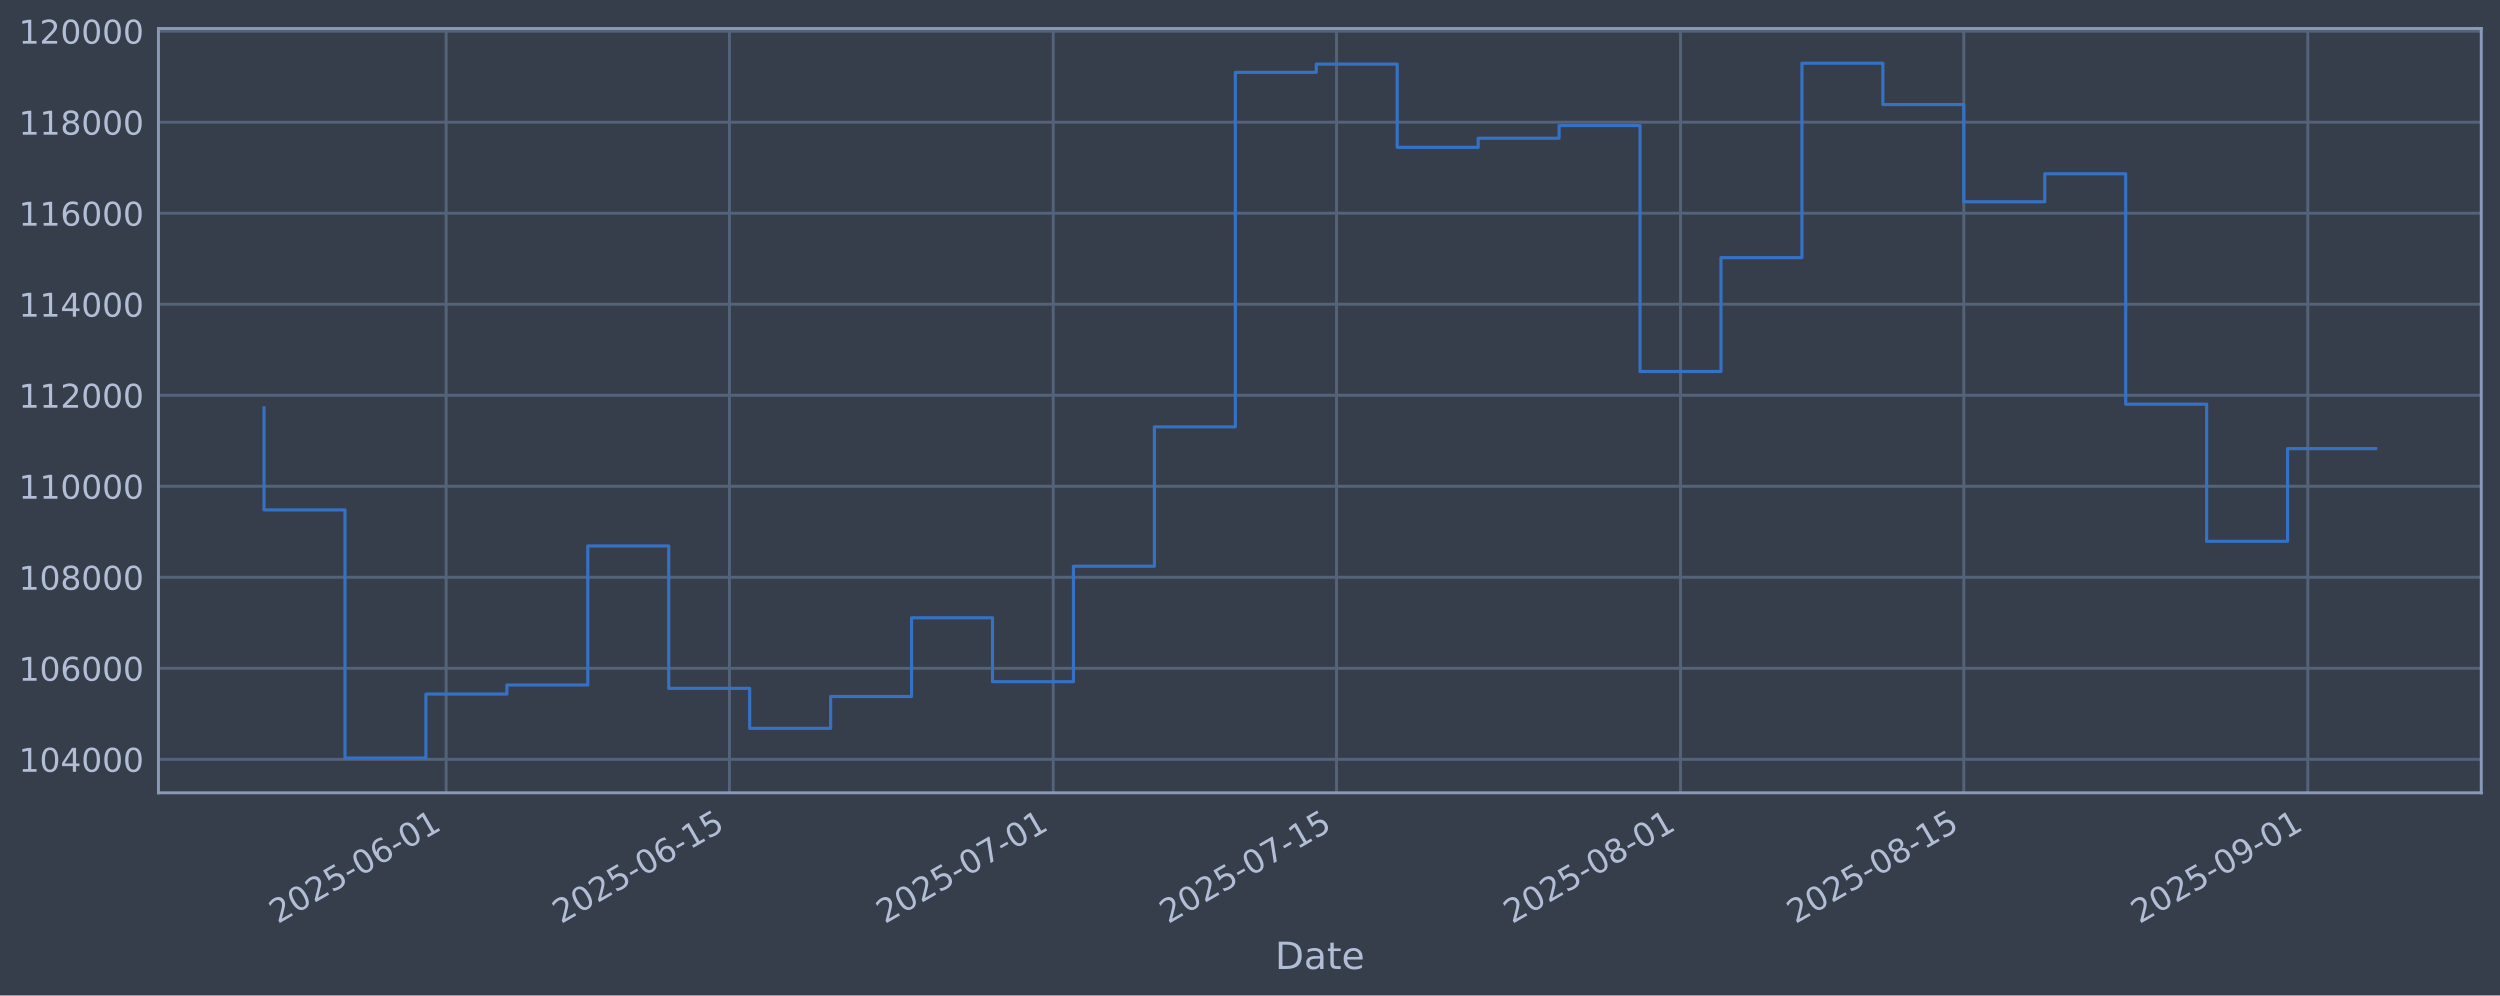
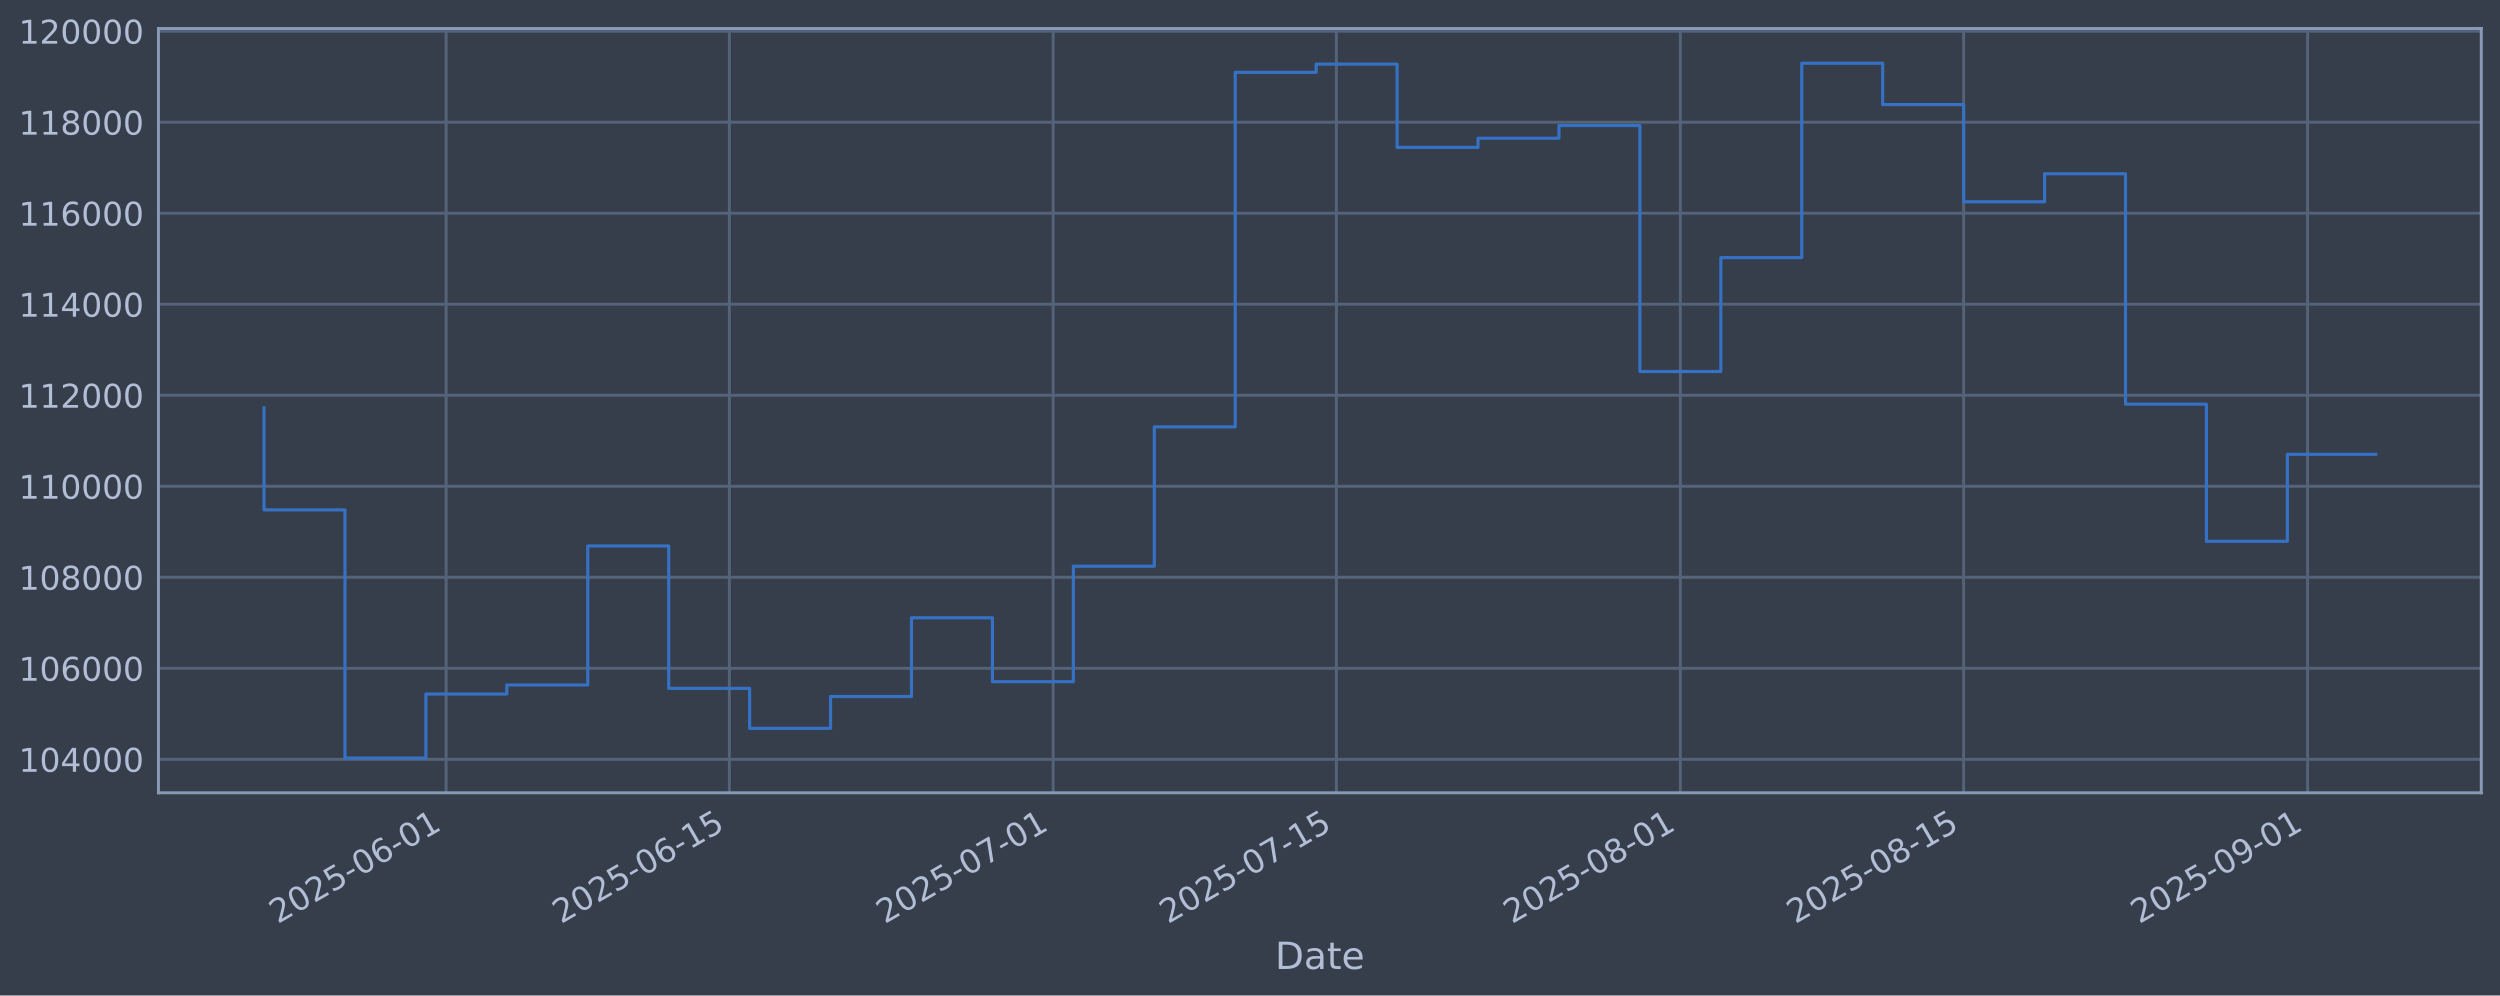
<svg xmlns="http://www.w3.org/2000/svg" xmlns:xlink="http://www.w3.org/1999/xlink" width="960.9pt" height="382.628pt" viewBox="0 0 960.9 382.628" version="1.1">
  <defs>
    <style type="text/css">*{stroke-linejoin: round; stroke-linecap: butt}</style>
  </defs>
  <g id="figure_1">
    <g id="patch_1">
      <path d="M 0 382.628  L 960.9 382.628  L 960.9 0  L 0 0  z " style="fill: #373e4b" />
    </g>
    <g id="axes_1">
      <g id="patch_2">
        <path d="M 60.901 304.718  L 953.701 304.718  L 953.701 10.958  L 60.901 10.958  z " style="fill: #373e4b" />
      </g>
      <g id="matplotlib.axis_1">
        <g id="xtick_1">
          <g id="line2d_1">
-             <path d="M 171.482 304.718  L 171.482 10.958  " clip-path="url(#pc714709d0f)" style="fill: none; stroke: #546379; stroke-width: 1.12; stroke-linecap: square" />
+             <path d="M 171.474 304.718  L 171.474 10.958  " clip-path="url(#p20cdf236b4)" style="fill: none; stroke: #546379; stroke-width: 1.12; stroke-linecap: square" />
          </g>
          <g id="line2d_2" />
          <g id="text_1">
-             <g style="fill: #b1bed6" transform="translate(106.7562 355.2226) rotate(-30) scale(0.126 -0.126)">
+             <g style="fill: #b1bed6" transform="translate(106.7484 355.2226) rotate(-30) scale(0.126 -0.126)">
              <defs>
                <path id="DejaVuSans-32" d="M 1228 531  L 3431 531  L 3431 0  L 469 0  L 469 531  Q 828 903 1448 1529  Q 2069 2156 2228 2338  Q 2531 2678 2651 2914  Q 2772 3150 2772 3378  Q 2772 3750 2511 3984  Q 2250 4219 1831 4219  Q 1534 4219 1204 4116  Q 875 4013 500 3803  L 500 4441  Q 881 4594 1212 4672  Q 1544 4750 1819 4750  Q 2544 4750 2975 4387  Q 3406 4025 3406 3419  Q 3406 3131 3298 2873  Q 3191 2616 2906 2266  Q 2828 2175 2409 1742  Q 1991 1309 1228 531  z " transform="scale(0.015625)" />
                <path id="DejaVuSans-30" d="M 2034 4250  Q 1547 4250 1301 3770  Q 1056 3291 1056 2328  Q 1056 1369 1301 889  Q 1547 409 2034 409  Q 2525 409 2770 889  Q 3016 1369 3016 2328  Q 3016 3291 2770 3770  Q 2525 4250 2034 4250  z M 2034 4750  Q 2819 4750 3233 4129  Q 3647 3509 3647 2328  Q 3647 1150 3233 529  Q 2819 -91 2034 -91  Q 1250 -91 836 529  Q 422 1150 422 2328  Q 422 3509 836 4129  Q 1250 4750 2034 4750  z " transform="scale(0.015625)" />
                <path id="DejaVuSans-35" d="M 691 4666  L 3169 4666  L 3169 4134  L 1269 4134  L 1269 2991  Q 1406 3038 1543 3061  Q 1681 3084 1819 3084  Q 2600 3084 3056 2656  Q 3513 2228 3513 1497  Q 3513 744 3044 326  Q 2575 -91 1722 -91  Q 1428 -91 1123 -41  Q 819 9 494 109  L 494 744  Q 775 591 1075 516  Q 1375 441 1709 441  Q 2250 441 2565 725  Q 2881 1009 2881 1497  Q 2881 1984 2565 2268  Q 2250 2553 1709 2553  Q 1456 2553 1204 2497  Q 953 2441 691 2322  L 691 4666  z " transform="scale(0.015625)" />
                <path id="DejaVuSans-2d" d="M 313 2009  L 1997 2009  L 1997 1497  L 313 1497  L 313 2009  z " transform="scale(0.015625)" />
                <path id="DejaVuSans-36" d="M 2113 2584  Q 1688 2584 1439 2293  Q 1191 2003 1191 1497  Q 1191 994 1439 701  Q 1688 409 2113 409  Q 2538 409 2786 701  Q 3034 994 3034 1497  Q 3034 2003 2786 2293  Q 2538 2584 2113 2584  z M 3366 4563  L 3366 3988  Q 3128 4100 2886 4159  Q 2644 4219 2406 4219  Q 1781 4219 1451 3797  Q 1122 3375 1075 2522  Q 1259 2794 1537 2939  Q 1816 3084 2150 3084  Q 2853 3084 3261 2657  Q 3669 2231 3669 1497  Q 3669 778 3244 343  Q 2819 -91 2113 -91  Q 1303 -91 875 529  Q 447 1150 447 2328  Q 447 3434 972 4092  Q 1497 4750 2381 4750  Q 2619 4750 2861 4703  Q 3103 4656 3366 4563  z " transform="scale(0.015625)" />
                <path id="DejaVuSans-31" d="M 794 531  L 1825 531  L 1825 4091  L 703 3866  L 703 4441  L 1819 4666  L 2450 4666  L 2450 531  L 3481 531  L 3481 0  L 794 0  L 794 531  z " transform="scale(0.015625)" />
              </defs>
              <use xlink:href="#DejaVuSans-32" />
              <use xlink:href="#DejaVuSans-30" transform="translate(63.62305 0)" />
              <use xlink:href="#DejaVuSans-32" transform="translate(127.2461 0)" />
              <use xlink:href="#DejaVuSans-35" transform="translate(190.8691 0)" />
              <use xlink:href="#DejaVuSans-2d" transform="translate(254.4922 0)" />
              <use xlink:href="#DejaVuSans-30" transform="translate(290.5762 0)" />
              <use xlink:href="#DejaVuSans-36" transform="translate(354.1992 0)" />
              <use xlink:href="#DejaVuSans-2d" transform="translate(417.8223 0)" />
              <use xlink:href="#DejaVuSans-30" transform="translate(453.9062 0)" />
              <use xlink:href="#DejaVuSans-31" transform="translate(517.5293 0)" />
            </g>
          </g>
        </g>
        <g id="xtick_2">
          <g id="line2d_3">
-             <path d="M 280.37 304.718  L 280.37 10.958  " clip-path="url(#pc714709d0f)" style="fill: none; stroke: #546379; stroke-width: 1.12; stroke-linecap: square" />
+             <path d="M 280.35 304.718  L 280.35 10.958  " clip-path="url(#p20cdf236b4)" style="fill: none; stroke: #546379; stroke-width: 1.12; stroke-linecap: square" />
          </g>
          <g id="line2d_4" />
          <g id="text_2">
-             <g style="fill: #b1bed6" transform="translate(215.6441 355.2226) rotate(-30) scale(0.126 -0.126)">
+             <g style="fill: #b1bed6" transform="translate(215.6243 355.2226) rotate(-30) scale(0.126 -0.126)">
              <use xlink:href="#DejaVuSans-32" />
              <use xlink:href="#DejaVuSans-30" transform="translate(63.62305 0)" />
              <use xlink:href="#DejaVuSans-32" transform="translate(127.2461 0)" />
              <use xlink:href="#DejaVuSans-35" transform="translate(190.8691 0)" />
              <use xlink:href="#DejaVuSans-2d" transform="translate(254.4922 0)" />
              <use xlink:href="#DejaVuSans-30" transform="translate(290.5762 0)" />
              <use xlink:href="#DejaVuSans-36" transform="translate(354.1992 0)" />
              <use xlink:href="#DejaVuSans-2d" transform="translate(417.8223 0)" />
              <use xlink:href="#DejaVuSans-31" transform="translate(453.9062 0)" />
              <use xlink:href="#DejaVuSans-35" transform="translate(517.5293 0)" />
            </g>
          </g>
        </g>
        <g id="xtick_3">
          <g id="line2d_5">
-             <path d="M 404.813 304.718  L 404.813 10.958  " clip-path="url(#pc714709d0f)" style="fill: none; stroke: #546379; stroke-width: 1.12; stroke-linecap: square" />
+             <path d="M 404.779 304.718  L 404.779 10.958  " clip-path="url(#p20cdf236b4)" style="fill: none; stroke: #546379; stroke-width: 1.12; stroke-linecap: square" />
          </g>
          <g id="line2d_6" />
          <g id="text_3">
-             <g style="fill: #b1bed6" transform="translate(340.0874 355.2226) rotate(-30) scale(0.126 -0.126)">
+             <g style="fill: #b1bed6" transform="translate(340.0539 355.2226) rotate(-30) scale(0.126 -0.126)">
              <defs>
                <path id="DejaVuSans-37" d="M 525 4666  L 3525 4666  L 3525 4397  L 1831 0  L 1172 0  L 2766 4134  L 525 4134  L 525 4666  z " transform="scale(0.015625)" />
              </defs>
              <use xlink:href="#DejaVuSans-32" />
              <use xlink:href="#DejaVuSans-30" transform="translate(63.62305 0)" />
              <use xlink:href="#DejaVuSans-32" transform="translate(127.2461 0)" />
              <use xlink:href="#DejaVuSans-35" transform="translate(190.8691 0)" />
              <use xlink:href="#DejaVuSans-2d" transform="translate(254.4922 0)" />
              <use xlink:href="#DejaVuSans-30" transform="translate(290.5762 0)" />
              <use xlink:href="#DejaVuSans-37" transform="translate(354.1992 0)" />
              <use xlink:href="#DejaVuSans-2d" transform="translate(417.8223 0)" />
              <use xlink:href="#DejaVuSans-30" transform="translate(453.9062 0)" />
              <use xlink:href="#DejaVuSans-31" transform="translate(517.5293 0)" />
            </g>
          </g>
        </g>
        <g id="xtick_4">
          <g id="line2d_7">
-             <path d="M 513.701 304.718  L 513.701 10.958  " clip-path="url(#pc714709d0f)" style="fill: none; stroke: #546379; stroke-width: 1.12; stroke-linecap: square" />
+             <path d="M 513.655 304.718  L 513.655 10.958  " clip-path="url(#p20cdf236b4)" style="fill: none; stroke: #546379; stroke-width: 1.12; stroke-linecap: square" />
          </g>
          <g id="line2d_8" />
          <g id="text_4">
-             <g style="fill: #b1bed6" transform="translate(448.9754 355.2226) rotate(-30) scale(0.126 -0.126)">
+             <g style="fill: #b1bed6" transform="translate(448.9297 355.2226) rotate(-30) scale(0.126 -0.126)">
              <use xlink:href="#DejaVuSans-32" />
              <use xlink:href="#DejaVuSans-30" transform="translate(63.62305 0)" />
              <use xlink:href="#DejaVuSans-32" transform="translate(127.2461 0)" />
              <use xlink:href="#DejaVuSans-35" transform="translate(190.8691 0)" />
              <use xlink:href="#DejaVuSans-2d" transform="translate(254.4922 0)" />
              <use xlink:href="#DejaVuSans-30" transform="translate(290.5762 0)" />
              <use xlink:href="#DejaVuSans-37" transform="translate(354.1992 0)" />
              <use xlink:href="#DejaVuSans-2d" transform="translate(417.8223 0)" />
              <use xlink:href="#DejaVuSans-31" transform="translate(453.9062 0)" />
              <use xlink:href="#DejaVuSans-35" transform="translate(517.5293 0)" />
            </g>
          </g>
        </g>
        <g id="xtick_5">
          <g id="line2d_9">
-             <path d="M 645.922 304.718  L 645.922 10.958  " clip-path="url(#pc714709d0f)" style="fill: none; stroke: #546379; stroke-width: 1.12; stroke-linecap: square" />
+             <path d="M 645.862 304.718  L 645.862 10.958  " clip-path="url(#p20cdf236b4)" style="fill: none; stroke: #546379; stroke-width: 1.12; stroke-linecap: square" />
          </g>
          <g id="line2d_10" />
          <g id="text_5">
-             <g style="fill: #b1bed6" transform="translate(581.1964 355.2226) rotate(-30) scale(0.126 -0.126)">
+             <g style="fill: #b1bed6" transform="translate(581.1361 355.2226) rotate(-30) scale(0.126 -0.126)">
              <defs>
                <path id="DejaVuSans-38" d="M 2034 2216  Q 1584 2216 1326 1975  Q 1069 1734 1069 1313  Q 1069 891 1326 650  Q 1584 409 2034 409  Q 2484 409 2743 651  Q 3003 894 3003 1313  Q 3003 1734 2745 1975  Q 2488 2216 2034 2216  z M 1403 2484  Q 997 2584 770 2862  Q 544 3141 544 3541  Q 544 4100 942 4425  Q 1341 4750 2034 4750  Q 2731 4750 3128 4425  Q 3525 4100 3525 3541  Q 3525 3141 3298 2862  Q 3072 2584 2669 2484  Q 3125 2378 3379 2068  Q 3634 1759 3634 1313  Q 3634 634 3220 271  Q 2806 -91 2034 -91  Q 1263 -91 848 271  Q 434 634 434 1313  Q 434 1759 690 2068  Q 947 2378 1403 2484  z M 1172 3481  Q 1172 3119 1398 2916  Q 1625 2713 2034 2713  Q 2441 2713 2670 2916  Q 2900 3119 2900 3481  Q 2900 3844 2670 4047  Q 2441 4250 2034 4250  Q 1625 4250 1398 4047  Q 1172 3844 1172 3481  z " transform="scale(0.015625)" />
              </defs>
              <use xlink:href="#DejaVuSans-32" />
              <use xlink:href="#DejaVuSans-30" transform="translate(63.62305 0)" />
              <use xlink:href="#DejaVuSans-32" transform="translate(127.2461 0)" />
              <use xlink:href="#DejaVuSans-35" transform="translate(190.8691 0)" />
              <use xlink:href="#DejaVuSans-2d" transform="translate(254.4922 0)" />
              <use xlink:href="#DejaVuSans-30" transform="translate(290.5762 0)" />
              <use xlink:href="#DejaVuSans-38" transform="translate(354.1992 0)" />
              <use xlink:href="#DejaVuSans-2d" transform="translate(417.8223 0)" />
              <use xlink:href="#DejaVuSans-30" transform="translate(453.9062 0)" />
              <use xlink:href="#DejaVuSans-31" transform="translate(517.5293 0)" />
            </g>
          </g>
        </g>
        <g id="xtick_6">
          <g id="line2d_11">
-             <path d="M 754.81 304.718  L 754.81 10.958  " clip-path="url(#pc714709d0f)" style="fill: none; stroke: #546379; stroke-width: 1.12; stroke-linecap: square" />
+             <path d="M 754.738 304.718  L 754.738 10.958  " clip-path="url(#p20cdf236b4)" style="fill: none; stroke: #546379; stroke-width: 1.12; stroke-linecap: square" />
          </g>
          <g id="line2d_12" />
          <g id="text_6">
-             <g style="fill: #b1bed6" transform="translate(690.0843 355.2226) rotate(-30) scale(0.126 -0.126)">
+             <g style="fill: #b1bed6" transform="translate(690.012 355.2226) rotate(-30) scale(0.126 -0.126)">
              <use xlink:href="#DejaVuSans-32" />
              <use xlink:href="#DejaVuSans-30" transform="translate(63.62305 0)" />
              <use xlink:href="#DejaVuSans-32" transform="translate(127.2461 0)" />
              <use xlink:href="#DejaVuSans-35" transform="translate(190.8691 0)" />
              <use xlink:href="#DejaVuSans-2d" transform="translate(254.4922 0)" />
              <use xlink:href="#DejaVuSans-30" transform="translate(290.5762 0)" />
              <use xlink:href="#DejaVuSans-38" transform="translate(354.1992 0)" />
              <use xlink:href="#DejaVuSans-2d" transform="translate(417.8223 0)" />
              <use xlink:href="#DejaVuSans-31" transform="translate(453.9062 0)" />
              <use xlink:href="#DejaVuSans-35" transform="translate(517.5293 0)" />
            </g>
          </g>
        </g>
        <g id="xtick_7">
          <g id="line2d_13">
-             <path d="M 887.031 304.718  L 887.031 10.958  " clip-path="url(#pc714709d0f)" style="fill: none; stroke: #546379; stroke-width: 1.12; stroke-linecap: square" />
+             <path d="M 886.944 304.718  L 886.944 10.958  " clip-path="url(#p20cdf236b4)" style="fill: none; stroke: #546379; stroke-width: 1.12; stroke-linecap: square" />
          </g>
          <g id="line2d_14" />
          <g id="text_7">
-             <g style="fill: #b1bed6" transform="translate(822.3054 355.2226) rotate(-30) scale(0.126 -0.126)">
+             <g style="fill: #b1bed6" transform="translate(822.2184 355.2226) rotate(-30) scale(0.126 -0.126)">
              <defs>
                <path id="DejaVuSans-39" d="M 703 97  L 703 672  Q 941 559 1184 500  Q 1428 441 1663 441  Q 2288 441 2617 861  Q 2947 1281 2994 2138  Q 2813 1869 2534 1725  Q 2256 1581 1919 1581  Q 1219 1581 811 2004  Q 403 2428 403 3163  Q 403 3881 828 4315  Q 1253 4750 1959 4750  Q 2769 4750 3195 4129  Q 3622 3509 3622 2328  Q 3622 1225 3098 567  Q 2575 -91 1691 -91  Q 1453 -91 1209 -44  Q 966 3 703 97  z M 1959 2075  Q 2384 2075 2632 2365  Q 2881 2656 2881 3163  Q 2881 3666 2632 3958  Q 2384 4250 1959 4250  Q 1534 4250 1286 3958  Q 1038 3666 1038 3163  Q 1038 2656 1286 2365  Q 1534 2075 1959 2075  z " transform="scale(0.015625)" />
              </defs>
              <use xlink:href="#DejaVuSans-32" />
              <use xlink:href="#DejaVuSans-30" transform="translate(63.62305 0)" />
              <use xlink:href="#DejaVuSans-32" transform="translate(127.2461 0)" />
              <use xlink:href="#DejaVuSans-35" transform="translate(190.8691 0)" />
              <use xlink:href="#DejaVuSans-2d" transform="translate(254.4922 0)" />
              <use xlink:href="#DejaVuSans-30" transform="translate(290.5762 0)" />
              <use xlink:href="#DejaVuSans-39" transform="translate(354.1992 0)" />
              <use xlink:href="#DejaVuSans-2d" transform="translate(417.8223 0)" />
              <use xlink:href="#DejaVuSans-30" transform="translate(453.9062 0)" />
              <use xlink:href="#DejaVuSans-31" transform="translate(517.5293 0)" />
            </g>
          </g>
        </g>
        <g id="text_8">
          <g style="fill: #b1bed6" transform="translate(490.0914 372.4337) scale(0.144 -0.144)">
            <defs>
              <path id="DejaVuSans-44" d="M 1259 4147  L 1259 519  L 2022 519  Q 2988 519 3436 956  Q 3884 1394 3884 2338  Q 3884 3275 3436 3711  Q 2988 4147 2022 4147  L 1259 4147  z M 628 4666  L 1925 4666  Q 3281 4666 3915 4102  Q 4550 3538 4550 2338  Q 4550 1131 3912 565  Q 3275 0 1925 0  L 628 0  L 628 4666  z " transform="scale(0.015625)" />
              <path id="DejaVuSans-61" d="M 2194 1759  Q 1497 1759 1228 1600  Q 959 1441 959 1056  Q 959 750 1161 570  Q 1363 391 1709 391  Q 2188 391 2477 730  Q 2766 1069 2766 1631  L 2766 1759  L 2194 1759  z M 3341 1997  L 3341 0  L 2766 0  L 2766 531  Q 2569 213 2275 61  Q 1981 -91 1556 -91  Q 1019 -91 701 211  Q 384 513 384 1019  Q 384 1609 779 1909  Q 1175 2209 1959 2209  L 2766 2209  L 2766 2266  Q 2766 2663 2505 2880  Q 2244 3097 1772 3097  Q 1472 3097 1187 3025  Q 903 2953 641 2809  L 641 3341  Q 956 3463 1253 3523  Q 1550 3584 1831 3584  Q 2591 3584 2966 3190  Q 3341 2797 3341 1997  z " transform="scale(0.015625)" />
              <path id="DejaVuSans-74" d="M 1172 4494  L 1172 3500  L 2356 3500  L 2356 3053  L 1172 3053  L 1172 1153  Q 1172 725 1289 603  Q 1406 481 1766 481  L 2356 481  L 2356 0  L 1766 0  Q 1100 0 847 248  Q 594 497 594 1153  L 594 3053  L 172 3053  L 172 3500  L 594 3500  L 594 4494  L 1172 4494  z " transform="scale(0.015625)" />
              <path id="DejaVuSans-65" d="M 3597 1894  L 3597 1613  L 953 1613  Q 991 1019 1311 708  Q 1631 397 2203 397  Q 2534 397 2845 478  Q 3156 559 3463 722  L 3463 178  Q 3153 47 2828 -22  Q 2503 -91 2169 -91  Q 1331 -91 842 396  Q 353 884 353 1716  Q 353 2575 817 3079  Q 1281 3584 2069 3584  Q 2775 3584 3186 3129  Q 3597 2675 3597 1894  z M 3022 2063  Q 3016 2534 2758 2815  Q 2500 3097 2075 3097  Q 1594 3097 1305 2825  Q 1016 2553 972 2059  L 3022 2063  z " transform="scale(0.015625)" />
            </defs>
            <use xlink:href="#DejaVuSans-44" />
            <use xlink:href="#DejaVuSans-61" transform="translate(77.00195 0)" />
            <use xlink:href="#DejaVuSans-74" transform="translate(138.2812 0)" />
            <use xlink:href="#DejaVuSans-65" transform="translate(177.4902 0)" />
          </g>
        </g>
      </g>
      <g id="matplotlib.axis_2">
        <g id="ytick_1">
          <g id="line2d_15">
-             <path d="M 60.901 291.85  L 953.701 291.85  " clip-path="url(#pc714709d0f)" style="fill: none; stroke: #546379; stroke-width: 1.12; stroke-linecap: square" />
+             <path d="M 60.901 291.85  L 953.701 291.85  " clip-path="url(#p20cdf236b4)" style="fill: none; stroke: #546379; stroke-width: 1.12; stroke-linecap: square" />
          </g>
          <g id="line2d_16" />
          <g id="text_9">
            <g style="fill: #b1bed6" transform="translate(7.2 296.6367) scale(0.126 -0.126)">
              <defs>
                <path id="DejaVuSans-34" d="M 2419 4116  L 825 1625  L 2419 1625  L 2419 4116  z M 2253 4666  L 3047 4666  L 3047 1625  L 3713 1625  L 3713 1100  L 3047 1100  L 3047 0  L 2419 0  L 2419 1100  L 313 1100  L 313 1709  L 2253 4666  z " transform="scale(0.015625)" />
              </defs>
              <use xlink:href="#DejaVuSans-31" />
              <use xlink:href="#DejaVuSans-30" transform="translate(63.62305 0)" />
              <use xlink:href="#DejaVuSans-34" transform="translate(127.2461 0)" />
              <use xlink:href="#DejaVuSans-30" transform="translate(190.8691 0)" />
              <use xlink:href="#DejaVuSans-30" transform="translate(254.4922 0)" />
              <use xlink:href="#DejaVuSans-30" transform="translate(318.1152 0)" />
            </g>
          </g>
        </g>
        <g id="ytick_2">
          <g id="line2d_17">
-             <path d="M 60.901 256.867  L 953.701 256.867  " clip-path="url(#pc714709d0f)" style="fill: none; stroke: #546379; stroke-width: 1.12; stroke-linecap: square" />
+             <path d="M 60.901 256.867  L 953.701 256.867  " clip-path="url(#p20cdf236b4)" style="fill: none; stroke: #546379; stroke-width: 1.12; stroke-linecap: square" />
          </g>
          <g id="line2d_18" />
          <g id="text_10">
            <g style="fill: #b1bed6" transform="translate(7.2 261.6538) scale(0.126 -0.126)">
              <use xlink:href="#DejaVuSans-31" />
              <use xlink:href="#DejaVuSans-30" transform="translate(63.62305 0)" />
              <use xlink:href="#DejaVuSans-36" transform="translate(127.2461 0)" />
              <use xlink:href="#DejaVuSans-30" transform="translate(190.8691 0)" />
              <use xlink:href="#DejaVuSans-30" transform="translate(254.4922 0)" />
              <use xlink:href="#DejaVuSans-30" transform="translate(318.1152 0)" />
            </g>
          </g>
        </g>
        <g id="ytick_3">
          <g id="line2d_19">
-             <path d="M 60.901 221.884  L 953.701 221.884  " clip-path="url(#pc714709d0f)" style="fill: none; stroke: #546379; stroke-width: 1.12; stroke-linecap: square" />
+             <path d="M 60.901 221.884  L 953.701 221.884  " clip-path="url(#p20cdf236b4)" style="fill: none; stroke: #546379; stroke-width: 1.12; stroke-linecap: square" />
          </g>
          <g id="line2d_20" />
          <g id="text_11">
            <g style="fill: #b1bed6" transform="translate(7.2 226.671) scale(0.126 -0.126)">
              <use xlink:href="#DejaVuSans-31" />
              <use xlink:href="#DejaVuSans-30" transform="translate(63.62305 0)" />
              <use xlink:href="#DejaVuSans-38" transform="translate(127.2461 0)" />
              <use xlink:href="#DejaVuSans-30" transform="translate(190.8691 0)" />
              <use xlink:href="#DejaVuSans-30" transform="translate(254.4922 0)" />
              <use xlink:href="#DejaVuSans-30" transform="translate(318.1152 0)" />
            </g>
          </g>
        </g>
        <g id="ytick_4">
          <g id="line2d_21">
-             <path d="M 60.901 186.901  L 953.701 186.901  " clip-path="url(#pc714709d0f)" style="fill: none; stroke: #546379; stroke-width: 1.12; stroke-linecap: square" />
+             <path d="M 60.901 186.901  L 953.701 186.901  " clip-path="url(#p20cdf236b4)" style="fill: none; stroke: #546379; stroke-width: 1.12; stroke-linecap: square" />
          </g>
          <g id="line2d_22" />
          <g id="text_12">
            <g style="fill: #b1bed6" transform="translate(7.2 191.6882) scale(0.126 -0.126)">
              <use xlink:href="#DejaVuSans-31" />
              <use xlink:href="#DejaVuSans-31" transform="translate(63.62305 0)" />
              <use xlink:href="#DejaVuSans-30" transform="translate(127.2461 0)" />
              <use xlink:href="#DejaVuSans-30" transform="translate(190.8691 0)" />
              <use xlink:href="#DejaVuSans-30" transform="translate(254.4922 0)" />
              <use xlink:href="#DejaVuSans-30" transform="translate(318.1152 0)" />
            </g>
          </g>
        </g>
        <g id="ytick_5">
          <g id="line2d_23">
-             <path d="M 60.901 151.918  L 953.701 151.918  " clip-path="url(#pc714709d0f)" style="fill: none; stroke: #546379; stroke-width: 1.12; stroke-linecap: square" />
+             <path d="M 60.901 151.918  L 953.701 151.918  " clip-path="url(#p20cdf236b4)" style="fill: none; stroke: #546379; stroke-width: 1.12; stroke-linecap: square" />
          </g>
          <g id="line2d_24" />
          <g id="text_13">
            <g style="fill: #b1bed6" transform="translate(7.2 156.7053) scale(0.126 -0.126)">
              <use xlink:href="#DejaVuSans-31" />
              <use xlink:href="#DejaVuSans-31" transform="translate(63.62305 0)" />
              <use xlink:href="#DejaVuSans-32" transform="translate(127.2461 0)" />
              <use xlink:href="#DejaVuSans-30" transform="translate(190.8691 0)" />
              <use xlink:href="#DejaVuSans-30" transform="translate(254.4922 0)" />
              <use xlink:href="#DejaVuSans-30" transform="translate(318.1152 0)" />
            </g>
          </g>
        </g>
        <g id="ytick_6">
          <g id="line2d_25">
-             <path d="M 60.901 116.936  L 953.701 116.936  " clip-path="url(#pc714709d0f)" style="fill: none; stroke: #546379; stroke-width: 1.12; stroke-linecap: square" />
+             <path d="M 60.901 116.936  L 953.701 116.936  " clip-path="url(#p20cdf236b4)" style="fill: none; stroke: #546379; stroke-width: 1.12; stroke-linecap: square" />
          </g>
          <g id="line2d_26" />
          <g id="text_14">
            <g style="fill: #b1bed6" transform="translate(7.2 121.7225) scale(0.126 -0.126)">
              <use xlink:href="#DejaVuSans-31" />
              <use xlink:href="#DejaVuSans-31" transform="translate(63.62305 0)" />
              <use xlink:href="#DejaVuSans-34" transform="translate(127.2461 0)" />
              <use xlink:href="#DejaVuSans-30" transform="translate(190.8691 0)" />
              <use xlink:href="#DejaVuSans-30" transform="translate(254.4922 0)" />
              <use xlink:href="#DejaVuSans-30" transform="translate(318.1152 0)" />
            </g>
          </g>
        </g>
        <g id="ytick_7">
          <g id="line2d_27">
-             <path d="M 60.901 81.953  L 953.701 81.953  " clip-path="url(#pc714709d0f)" style="fill: none; stroke: #546379; stroke-width: 1.12; stroke-linecap: square" />
+             <path d="M 60.901 81.953  L 953.701 81.953  " clip-path="url(#p20cdf236b4)" style="fill: none; stroke: #546379; stroke-width: 1.12; stroke-linecap: square" />
          </g>
          <g id="line2d_28" />
          <g id="text_15">
            <g style="fill: #b1bed6" transform="translate(7.2 86.73969) scale(0.126 -0.126)">
              <use xlink:href="#DejaVuSans-31" />
              <use xlink:href="#DejaVuSans-31" transform="translate(63.62305 0)" />
              <use xlink:href="#DejaVuSans-36" transform="translate(127.2461 0)" />
              <use xlink:href="#DejaVuSans-30" transform="translate(190.8691 0)" />
              <use xlink:href="#DejaVuSans-30" transform="translate(254.4922 0)" />
              <use xlink:href="#DejaVuSans-30" transform="translate(318.1152 0)" />
            </g>
          </g>
        </g>
        <g id="ytick_8">
          <g id="line2d_29">
-             <path d="M 60.901 46.97  L 953.701 46.97  " clip-path="url(#pc714709d0f)" style="fill: none; stroke: #546379; stroke-width: 1.12; stroke-linecap: square" />
+             <path d="M 60.901 46.97  L 953.701 46.97  " clip-path="url(#p20cdf236b4)" style="fill: none; stroke: #546379; stroke-width: 1.12; stroke-linecap: square" />
          </g>
          <g id="line2d_30" />
          <g id="text_16">
            <g style="fill: #b1bed6" transform="translate(7.2 51.75686) scale(0.126 -0.126)">
              <use xlink:href="#DejaVuSans-31" />
              <use xlink:href="#DejaVuSans-31" transform="translate(63.62305 0)" />
              <use xlink:href="#DejaVuSans-38" transform="translate(127.2461 0)" />
              <use xlink:href="#DejaVuSans-30" transform="translate(190.8691 0)" />
              <use xlink:href="#DejaVuSans-30" transform="translate(254.4922 0)" />
              <use xlink:href="#DejaVuSans-30" transform="translate(318.1152 0)" />
            </g>
          </g>
        </g>
        <g id="ytick_9">
          <g id="line2d_31">
-             <path d="M 60.901 11.987  L 953.701 11.987  " clip-path="url(#pc714709d0f)" style="fill: none; stroke: #546379; stroke-width: 1.12; stroke-linecap: square" />
+             <path d="M 60.901 11.987  L 953.701 11.987  " clip-path="url(#p20cdf236b4)" style="fill: none; stroke: #546379; stroke-width: 1.12; stroke-linecap: square" />
          </g>
          <g id="line2d_32" />
          <g id="text_17">
            <g style="fill: #b1bed6" transform="translate(7.2 16.77403) scale(0.126 -0.126)">
              <use xlink:href="#DejaVuSans-31" />
              <use xlink:href="#DejaVuSans-32" transform="translate(63.62305 0)" />
              <use xlink:href="#DejaVuSans-30" transform="translate(127.2461 0)" />
              <use xlink:href="#DejaVuSans-30" transform="translate(190.8691 0)" />
              <use xlink:href="#DejaVuSans-30" transform="translate(254.4922 0)" />
              <use xlink:href="#DejaVuSans-30" transform="translate(318.1152 0)" />
            </g>
          </g>
        </g>
      </g>
      <g id="line2d_33">
-         <path d="M 101.482 156.778  L 101.482 195.974  L 132.593 195.974  L 132.593 291.366  L 163.704 291.366  L 163.704 266.759  L 194.815 266.759  L 194.815 263.286  L 225.926 263.286  L 225.926 209.841  L 257.036 209.841  L 257.036 264.586  L 288.147 264.586  L 288.147 279.95  L 319.258 279.95  L 319.258 267.706  L 350.369 267.706  L 350.369 237.446  L 381.48 237.446  L 381.48 262.012  L 412.591 262.012  L 412.591 217.631  L 443.701 217.631  L 443.701 164.07  L 474.812 164.07  L 474.812 27.81  L 505.923 27.81  L 505.923 24.636  L 537.034 24.636  L 537.034 56.646  L 568.145 56.646  L 568.145 53.121  L 599.256 53.121  L 599.256 48.272  L 630.366 48.272  L 630.366 142.793  L 661.477 142.793  L 661.477 99.016  L 692.588 99.016  L 692.588 24.311  L 723.699 24.311  L 723.699 40.185  L 754.81 40.185  L 754.81 77.56  L 785.921 77.56  L 785.921 66.788  L 817.031 66.788  L 817.031 155.356  L 848.142 155.356  L 848.142 208.052  L 879.253 208.052  L 879.253 172.442  L 913.119 172.442  " clip-path="url(#pc714709d0f)" style="fill: none; stroke: #3572c6; stroke-width: 1.2; stroke-linecap: square" />
+         <path d="M 101.482 156.778  L 101.482 195.974  L 132.59 195.974  L 132.59 291.366  L 163.697 291.366  L 163.697 266.759  L 194.804 266.759  L 194.804 263.286  L 225.912 263.286  L 225.912 209.841  L 257.019 209.841  L 257.019 264.586  L 288.127 264.586  L 288.127 279.95  L 319.234 279.95  L 319.234 267.706  L 350.341 267.706  L 350.341 237.446  L 381.449 237.446  L 381.449 262.012  L 412.556 262.012  L 412.556 217.631  L 443.664 217.631  L 443.664 164.07  L 474.771 164.07  L 474.771 27.81  L 505.878 27.81  L 505.878 24.636  L 536.986 24.636  L 536.986 56.646  L 568.093 56.646  L 568.093 53.121  L 599.201 53.121  L 599.201 48.272  L 630.308 48.272  L 630.308 142.793  L 661.415 142.793  L 661.415 99.016  L 692.523 99.016  L 692.523 24.311  L 723.63 24.311  L 723.63 40.185  L 754.738 40.185  L 754.738 77.56  L 785.845 77.56  L 785.845 66.788  L 816.952 66.788  L 816.952 155.356  L 848.06 155.356  L 848.06 208.052  L 879.167 208.052  L 879.167 174.612  L 913.119 174.612  " clip-path="url(#p20cdf236b4)" style="fill: none; stroke: #3572c6; stroke-width: 1.2; stroke-linecap: square" />
      </g>
      <g id="patch_3">
        <path d="M 60.901 304.718  L 60.901 10.958  " style="fill: none; stroke: #899ab8; stroke-width: 1.12; stroke-linejoin: miter; stroke-linecap: square" />
      </g>
      <g id="patch_4">
        <path d="M 953.701 304.718  L 953.701 10.958  " style="fill: none; stroke: #899ab8; stroke-width: 1.12; stroke-linejoin: miter; stroke-linecap: square" />
      </g>
      <g id="patch_5">
        <path d="M 60.901 304.718  L 953.701 304.718  " style="fill: none; stroke: #899ab8; stroke-width: 1.12; stroke-linejoin: miter; stroke-linecap: square" />
      </g>
      <g id="patch_6">
        <path d="M 60.901 10.958  L 953.701 10.958  " style="fill: none; stroke: #899ab8; stroke-width: 1.12; stroke-linejoin: miter; stroke-linecap: square" />
      </g>
    </g>
  </g>
  <defs>
-     <clipPath id="pc714709d0f">
+     <clipPath id="p20cdf236b4">
      <rect x="60.901" y="10.958" width="892.8" height="293.76" />
    </clipPath>
  </defs>
</svg>
